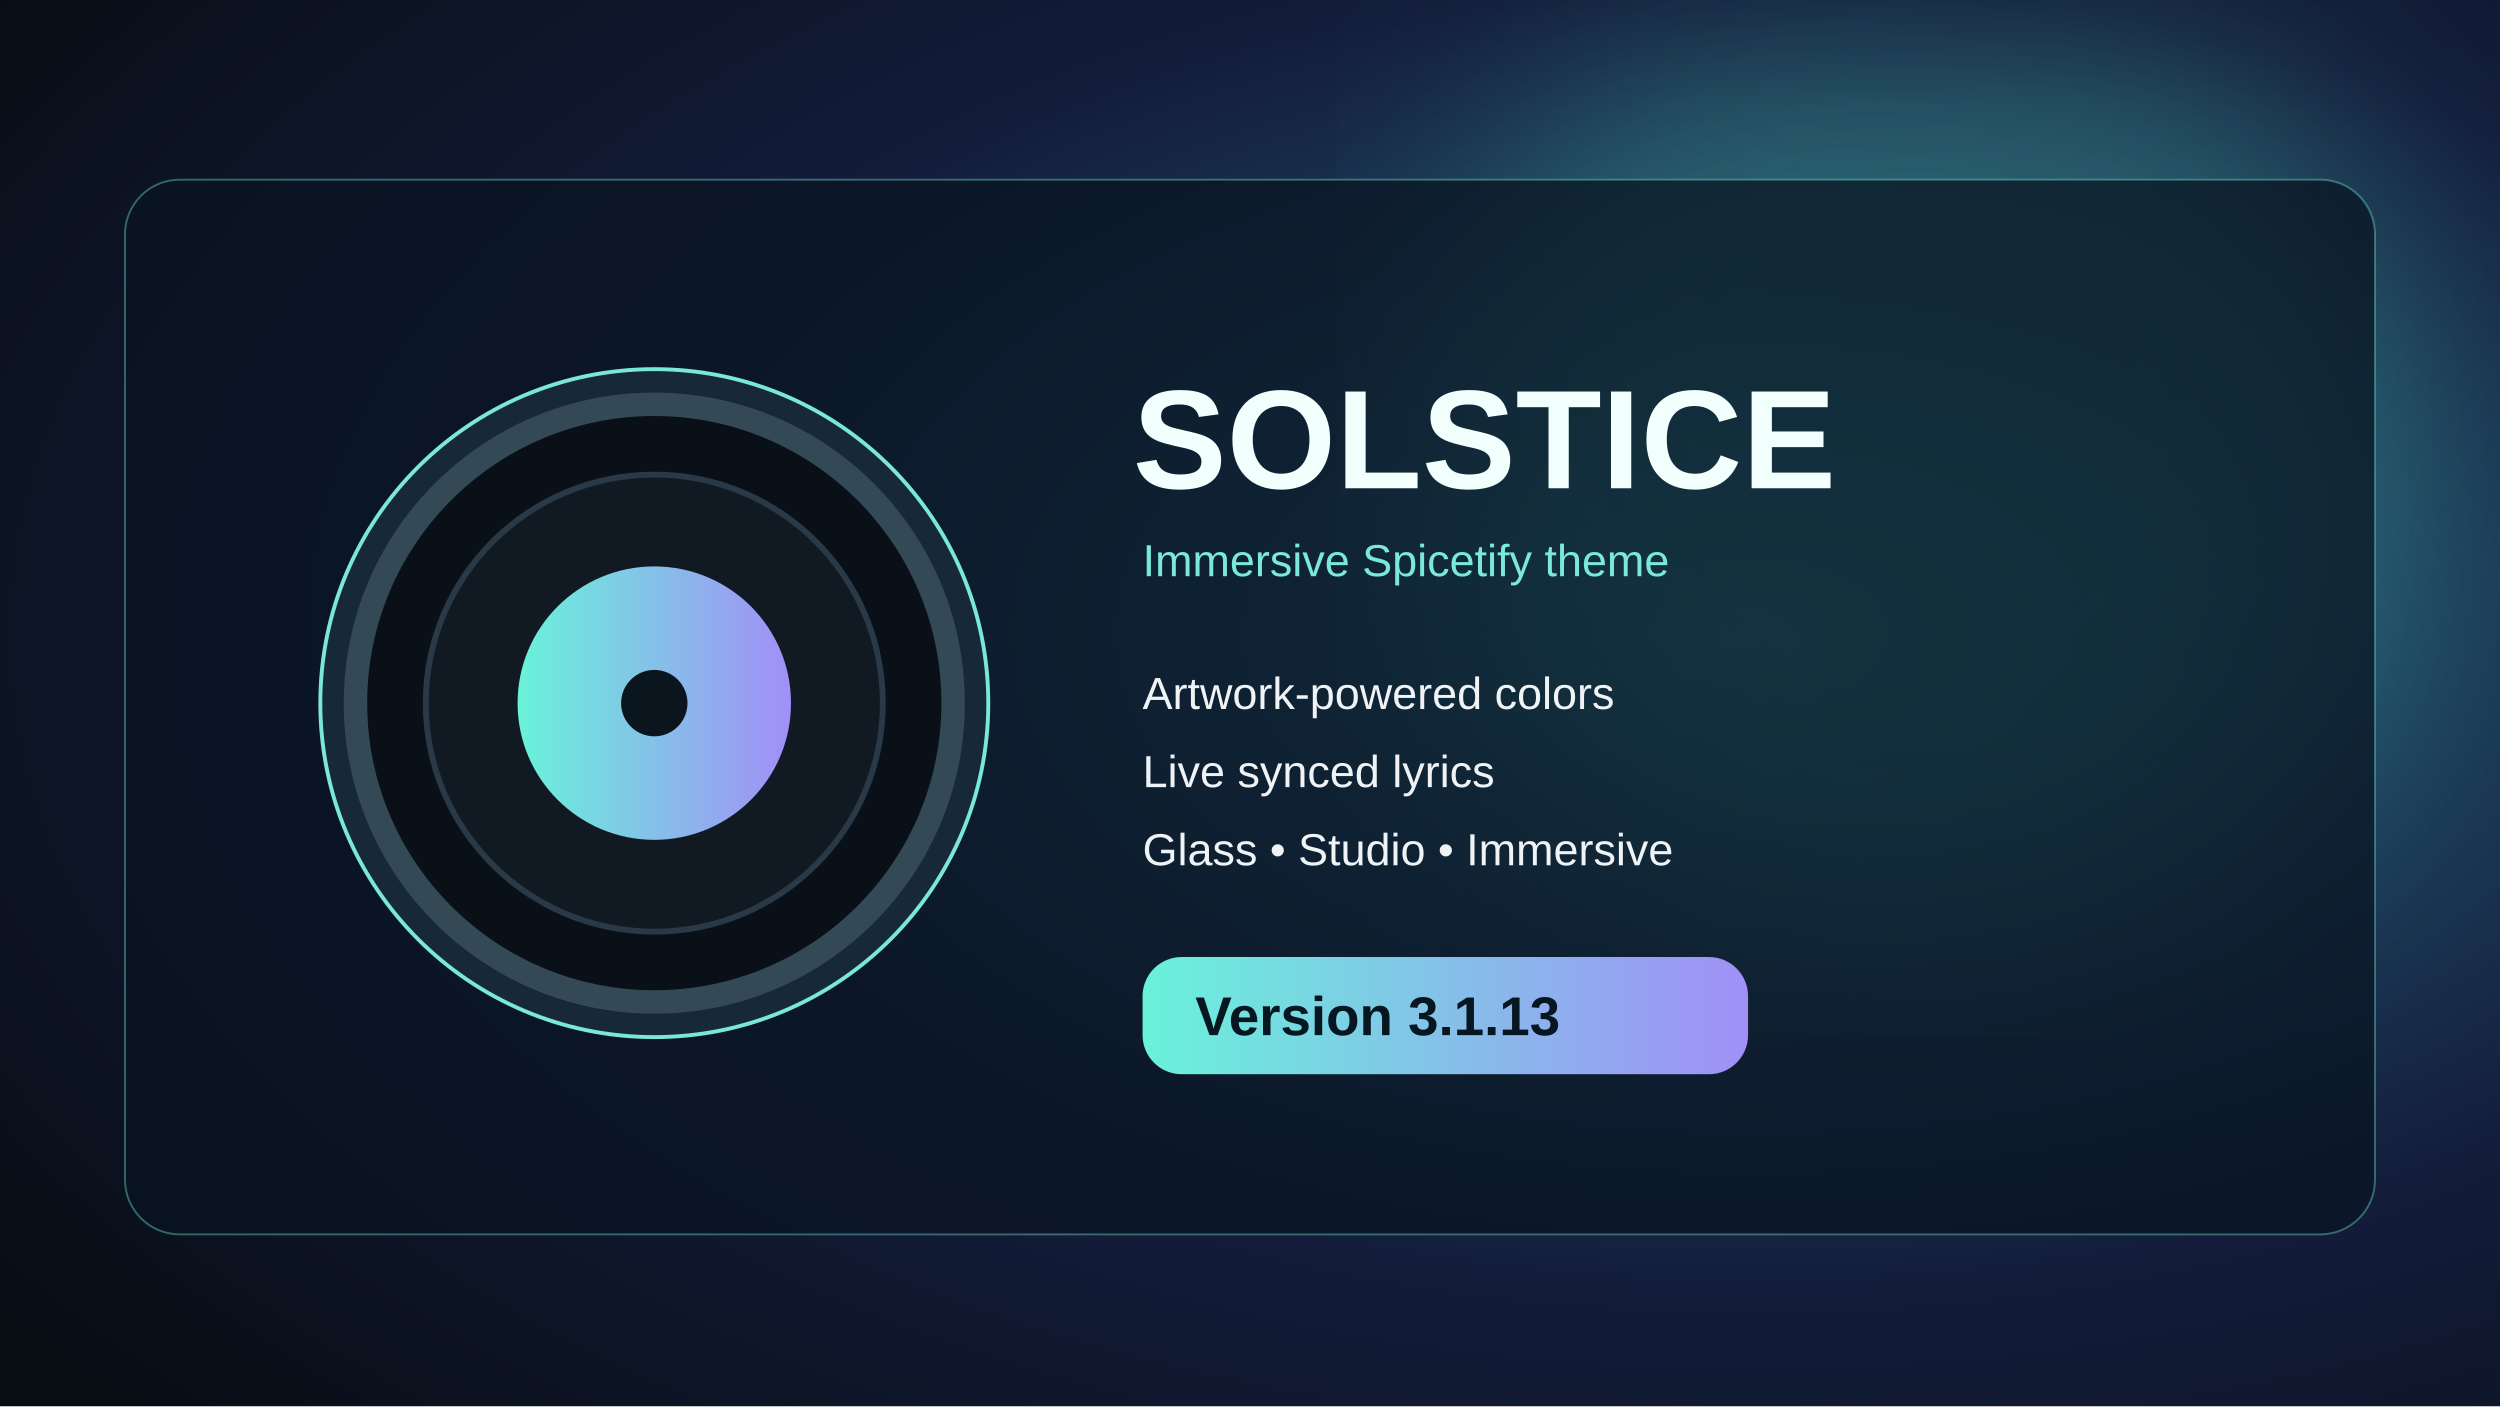
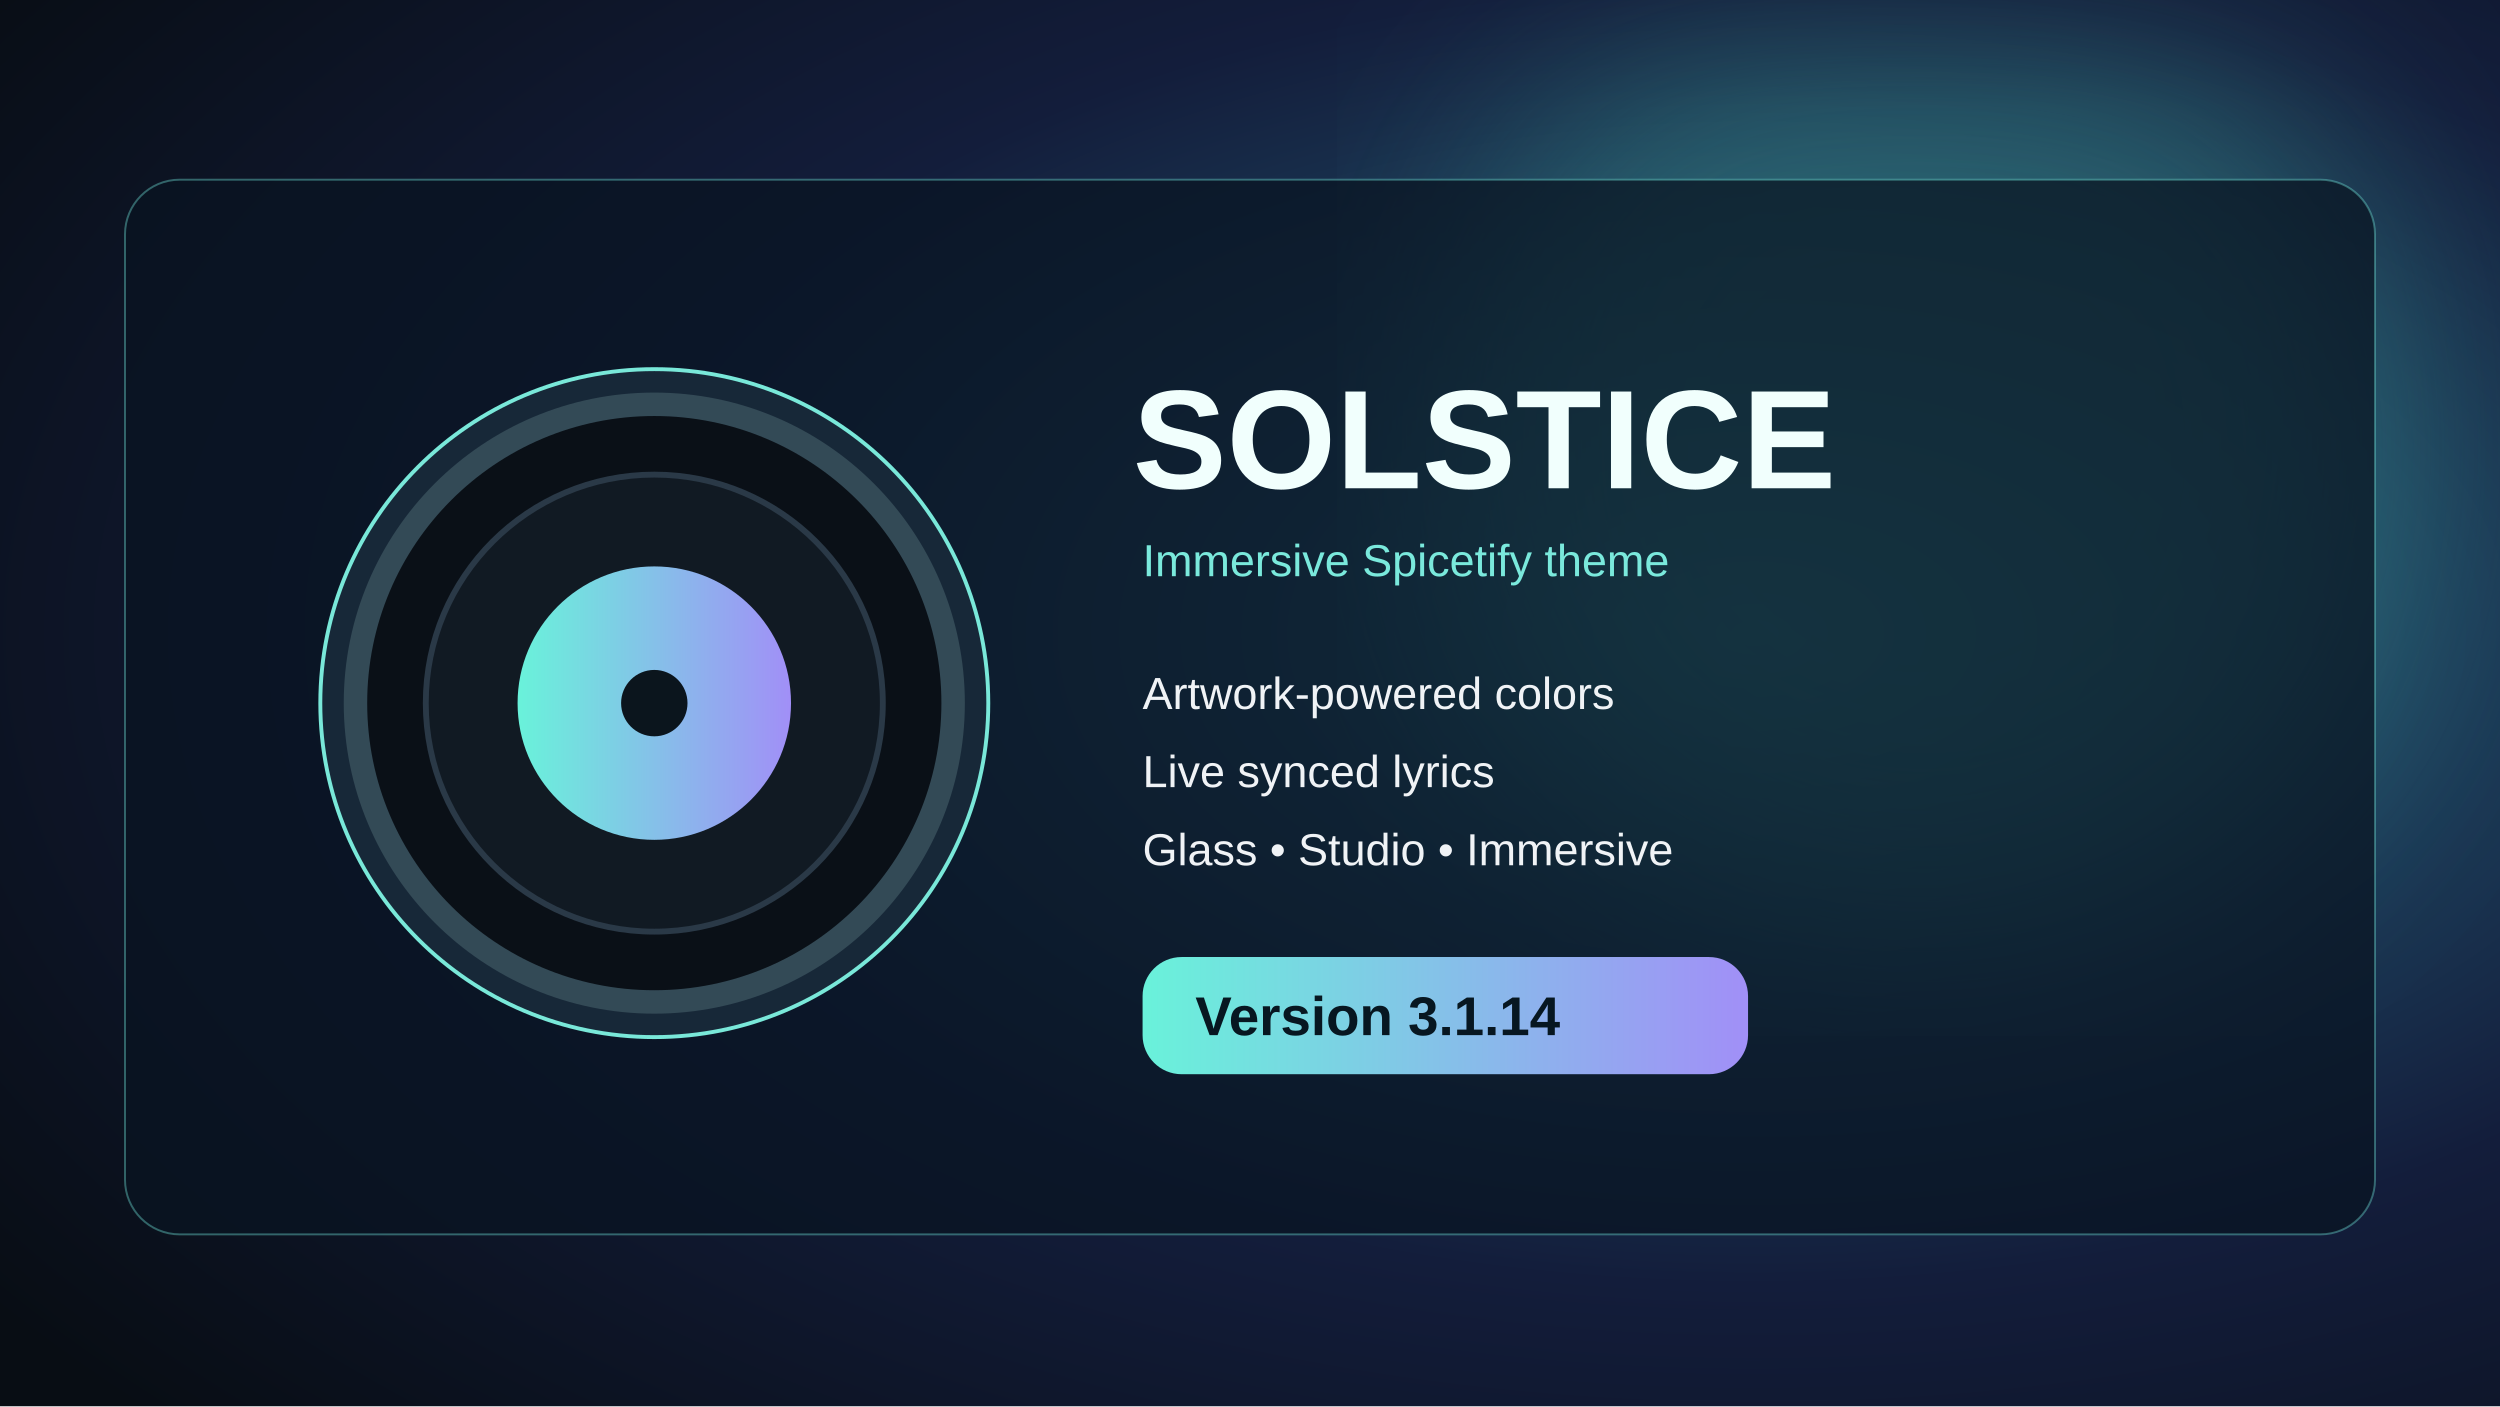
<svg xmlns="http://www.w3.org/2000/svg" width="1280" height="720" viewBox="0 0 1280 720">
  <defs>
    <radialGradient id="g" cx="70%" cy="45%" r="85%">
      <stop stop-color="#286a83" />
      <stop offset=".55" stop-color="#131d3b" />
      <stop offset="1" stop-color="#080d14" />
    </radialGradient>
    <linearGradient id="a">
      <stop stop-color="#69f2da" />
      <stop offset="1" stop-color="#a18ff7" />
    </linearGradient>
    <filter id="blur">
      <feGaussianBlur stdDeviation="58" />
    </filter>
  </defs>
  <rect width="1280" height="720" fill="url(#g)" />
  <circle cx="985" cy="230" r="250" fill="#4dc7b5" opacity=".3" filter="url(#blur)" />
  <rect x="64" y="92" width="1152" height="540" rx="28" fill="#091421" fill-opacity=".73" stroke="#70e2d7" stroke-opacity=".4" />
  <circle cx="335" cy="360" r="171" fill="#172838" stroke="#79e8d9" stroke-width="2" />
  <circle cx="335" cy="360" r="153" fill="#0a1017" stroke="#334a56" stroke-width="12" />
  <circle cx="335" cy="360" r="117" fill="#111a23" stroke="#2a3947" stroke-width="3" />
  <circle cx="335" cy="360" r="70" fill="url(#a)" />
  <circle cx="335" cy="360" r="17" fill="#0b151d" />
  <text x="580" y="250" font-size="72" font-family="Arial,sans-serif" font-weight="700" fill="#f1fffd">SOLSTICE</text>
  <text x="585" y="295" font-size="23" font-family="Arial,sans-serif" fill="#7ae9dc">Immersive Spicetify theme</text>
  <text x="585" y="363" font-size="23" font-family="Arial,sans-serif" fill="#f0f3f6">Artwork-powered colors</text>
  <text x="585" y="403" font-size="23" font-family="Arial,sans-serif" fill="#f0f3f6">Live synced lyrics</text>
  <text x="585" y="443" font-size="23" font-family="Arial,sans-serif" fill="#f0f3f6">Glass • Studio • Immersive</text>
  <rect x="585" y="490" width="310" height="60" rx="20" fill="url(#a)" />
-   <text x="612" y="530" font-size="28" font-family="Arial,sans-serif" fill="#071721" font-weight="700">Version 3.1.13</text>
+   <text x="612" y="530" font-size="28" font-family="Arial,sans-serif" fill="#071721" font-weight="700">Version 3.1.14</text>
</svg>
